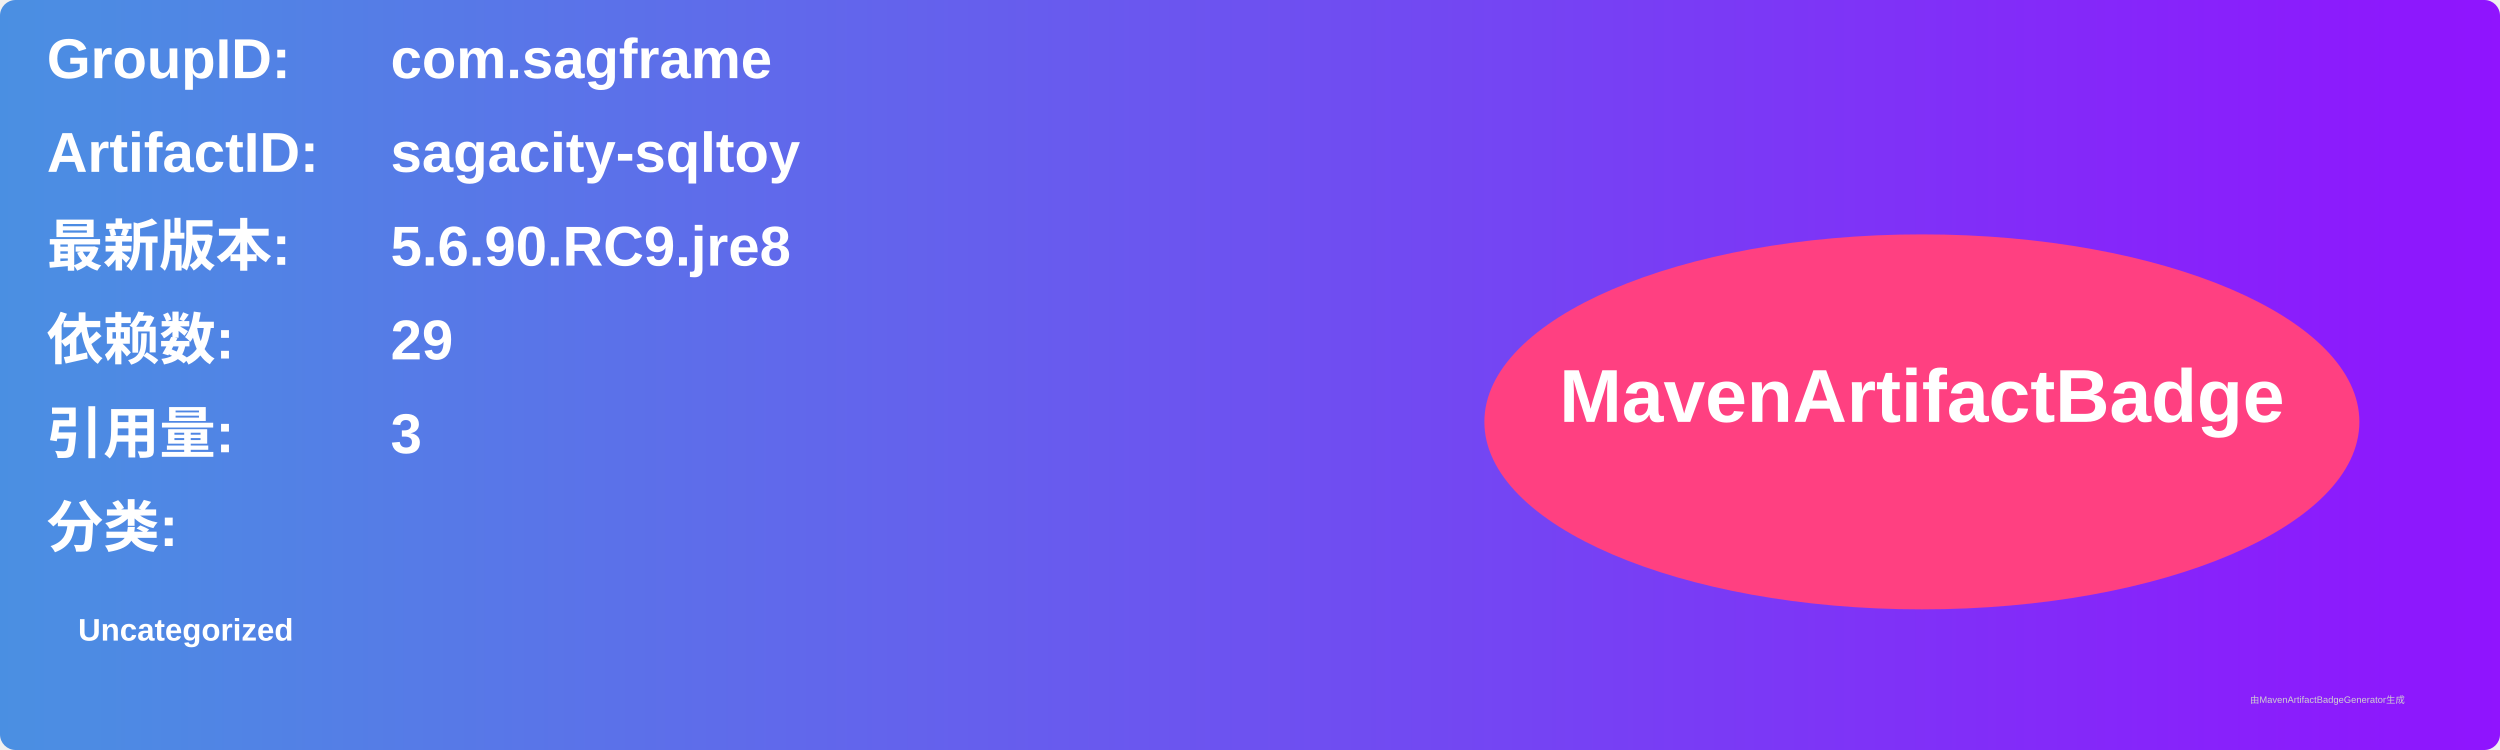
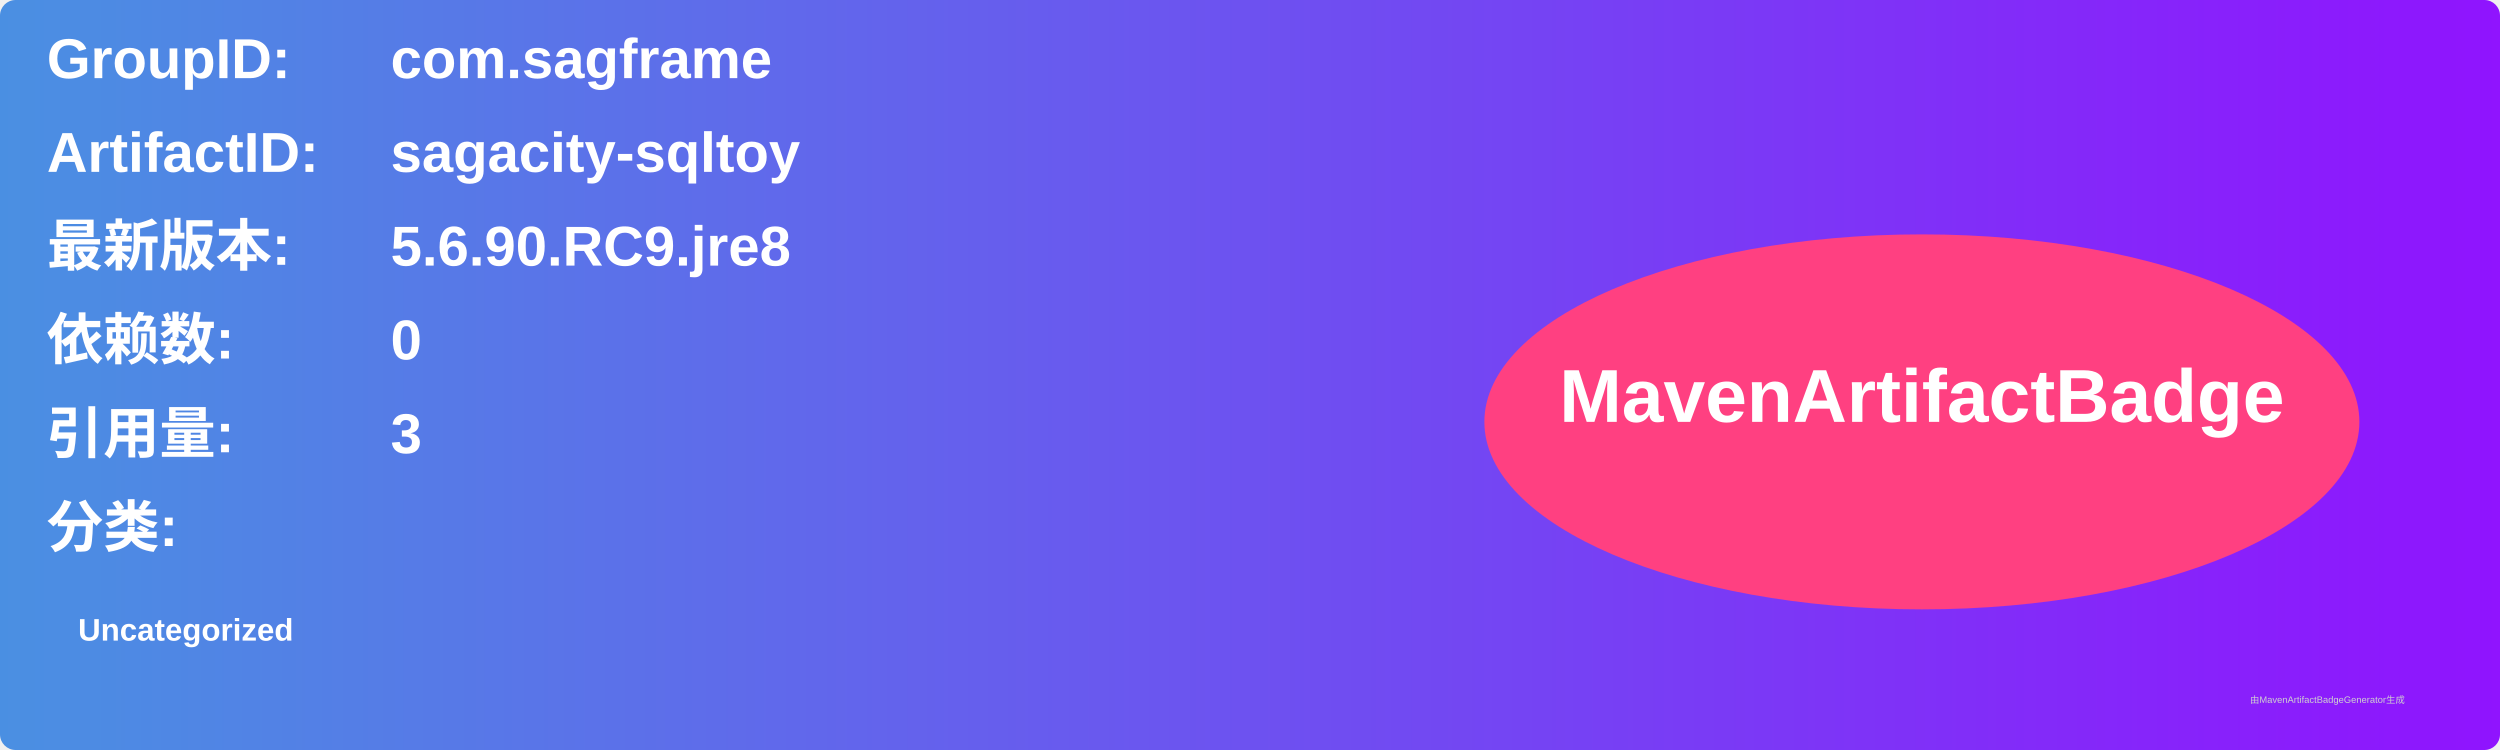
<svg xmlns="http://www.w3.org/2000/svg" width="800" height="240" viewBox="0 0 800 240">
  <linearGradient id="grad" x1="0%" y1="0%" x2="100%" y2="0%">
    <stop offset="0%" stop-color="#4a90e2" />
    <stop offset="100%" stop-color="#9013fe" />
  </linearGradient>
  <rect width="100%" height="100%" rx="5" ry="5" fill="url(#grad)" />
  <g transform="translate(15, 15)">
    <text x="0" y="10" font-family="Arial" font-size="18" fill="white" font-weight="bold" width="260">GroupID:</text>
    <text x="110" y="10" font-family="Arial" font-size="18" fill="white" font-weight="bold" width="460">com.sagframe</text>
    <text x="0" y="40" font-family="Arial" font-size="18" fill="white" font-weight="bold" width="260">ArtifactID:</text>
    <text x="110" y="40" font-family="Arial" font-size="18" fill="white" font-weight="bold" width="460">sagacity-sqltoy</text>
    <text x="0" y="70" font-family="Arial" font-size="18" fill="white" font-weight="bold">最新版本:</text>
    <text x="110" y="70" font-family="Arial" font-size="18" fill="white" font-weight="bold">
      <tspan font-weight="bold">5.6.90.RC9.jre8</tspan>
    </text>
    <text x="0" y="100" font-family="Arial" font-size="18" fill="white" font-weight="bold">依赖数: </text>
    <text x="110" y="100" font-family="Arial" font-size="18" fill="white">
-       <tspan font-weight="bold">29</tspan>
+       <tspan font-weight="bold">0</tspan>
    </text>
    <text x="0" y="130" font-family="Arial" font-size="18" fill="white" font-weight="bold">引用量: </text>
    <text x="110" y="130" font-family="Arial" font-size="18" fill="white">
      <tspan font-weight="bold">3</tspan>
    </text>
    <text x="0" y="160" font-family="Arial" font-size="18" fill="white" font-weight="bold">分类:</text>
    <text x="10" y="190" font-family="Arial" font-size="10" fill="white">
      <tspan font-weight="bold">Uncategorized</tspan>
    </text>
    <ellipse cx="600" cy="120" rx="140" ry="60" fill="#ff4081" />
    <text x="600" y="120" text-anchor="middle" font-family="Arial" font-size="24" fill="white" font-weight="bold">MavenArtifactBadge</text>
  </g>
  <text x="720" y="225" font-family="Arial" font-size="3" fill="#d0d0d0">由MavenArtifactBadgeGenerator生成</text>
</svg>
